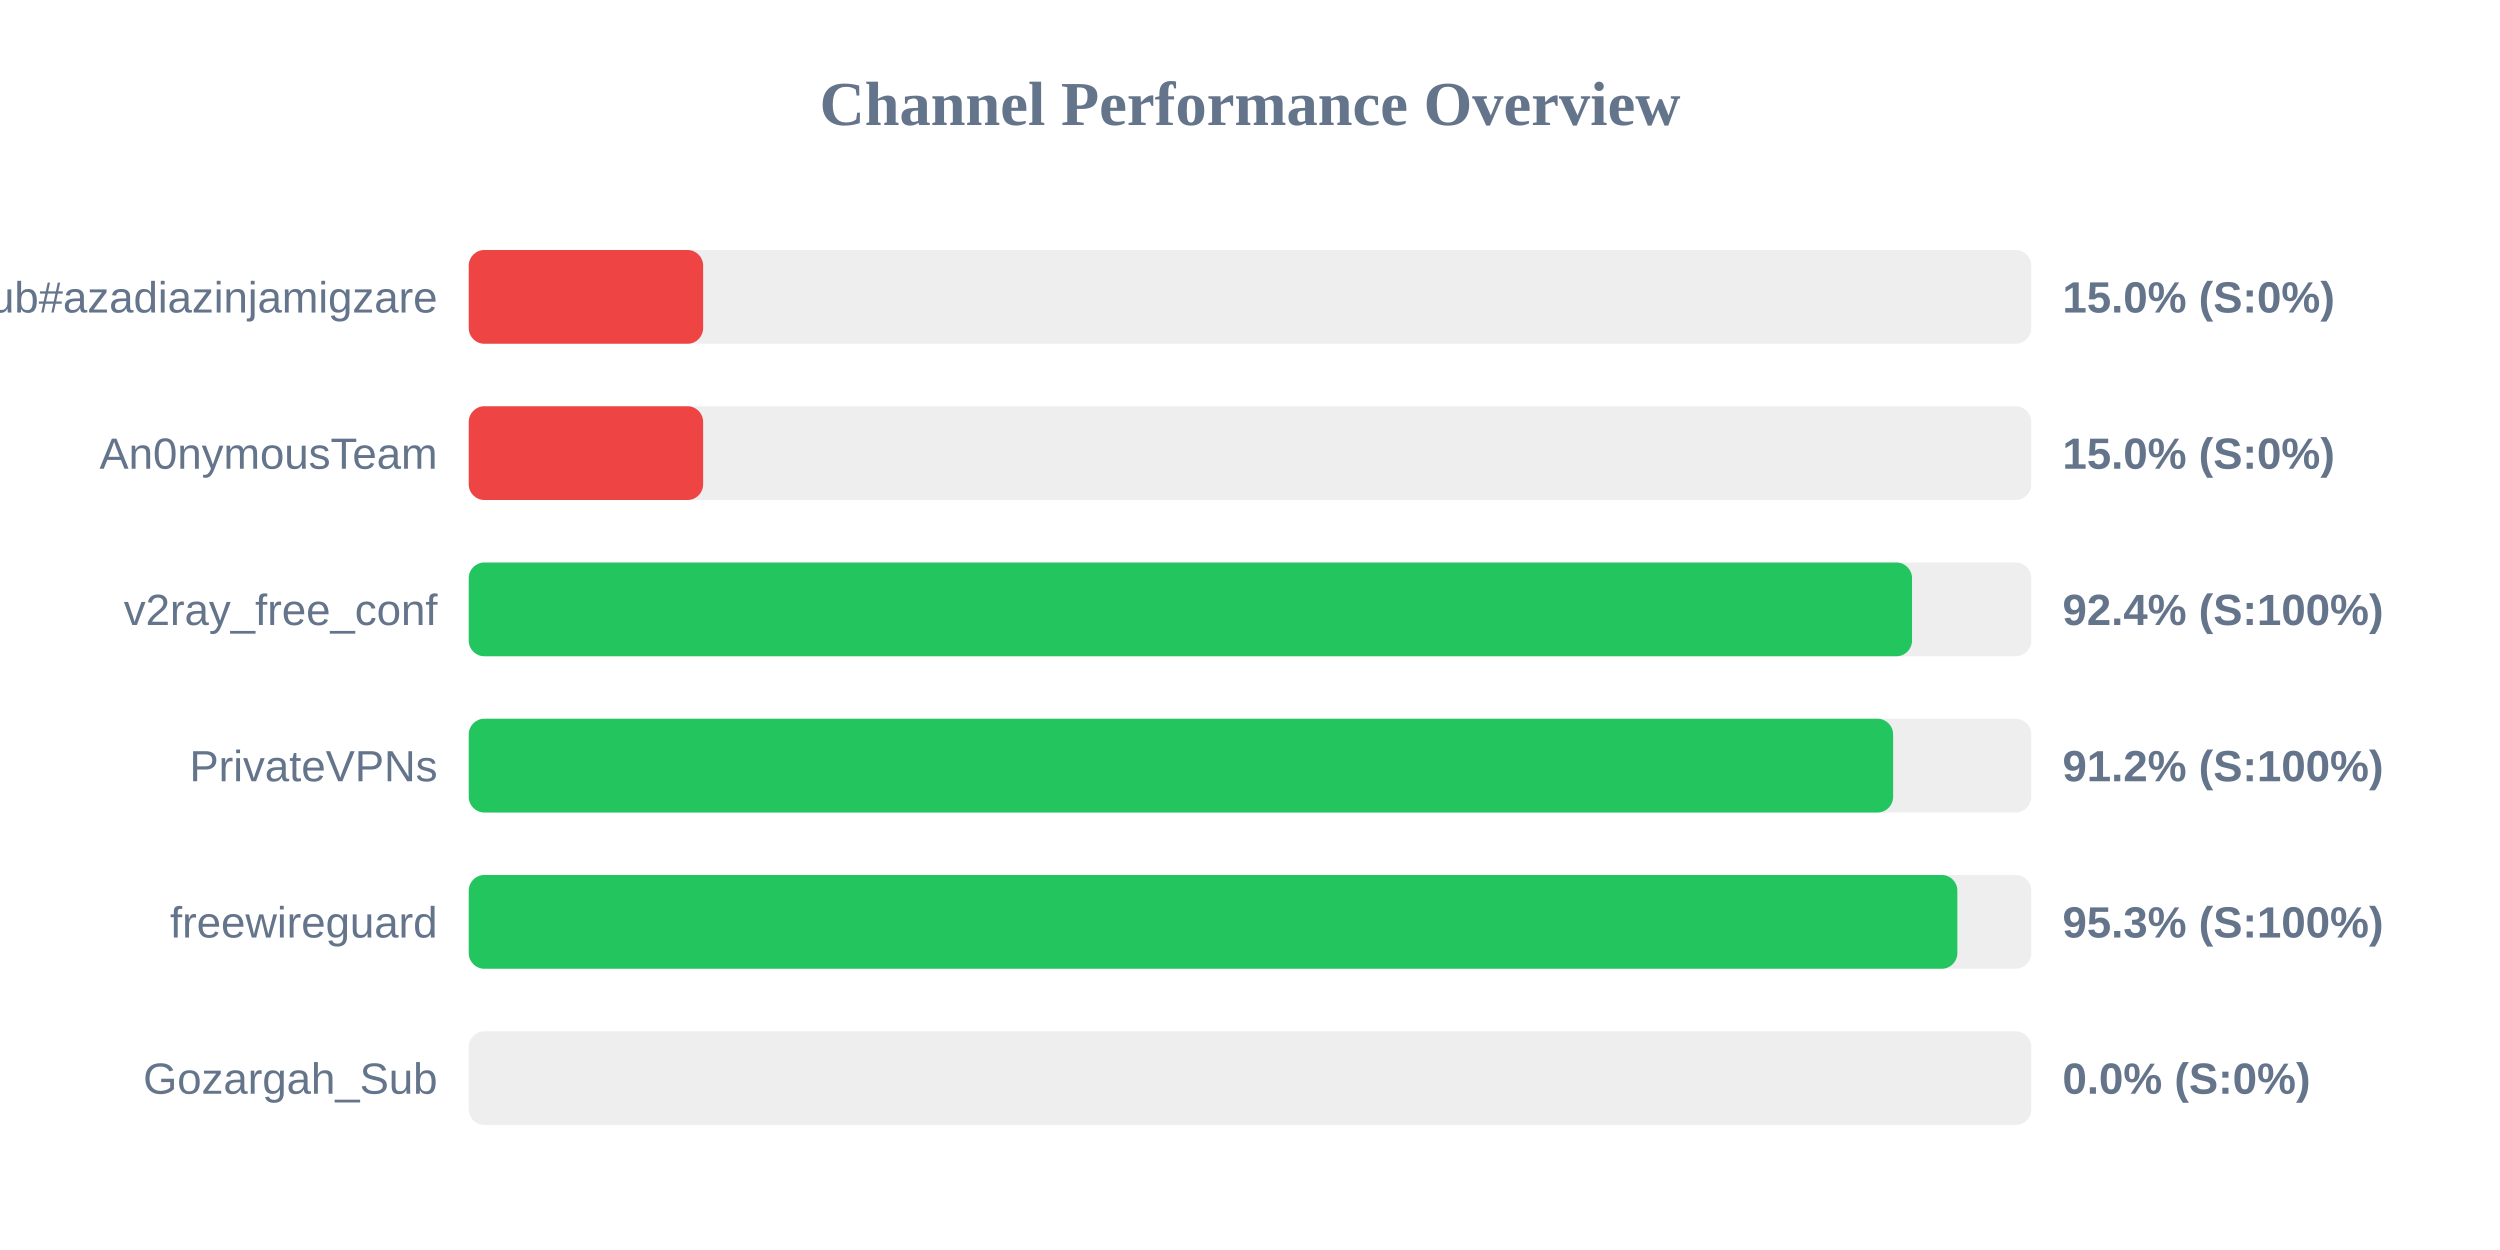
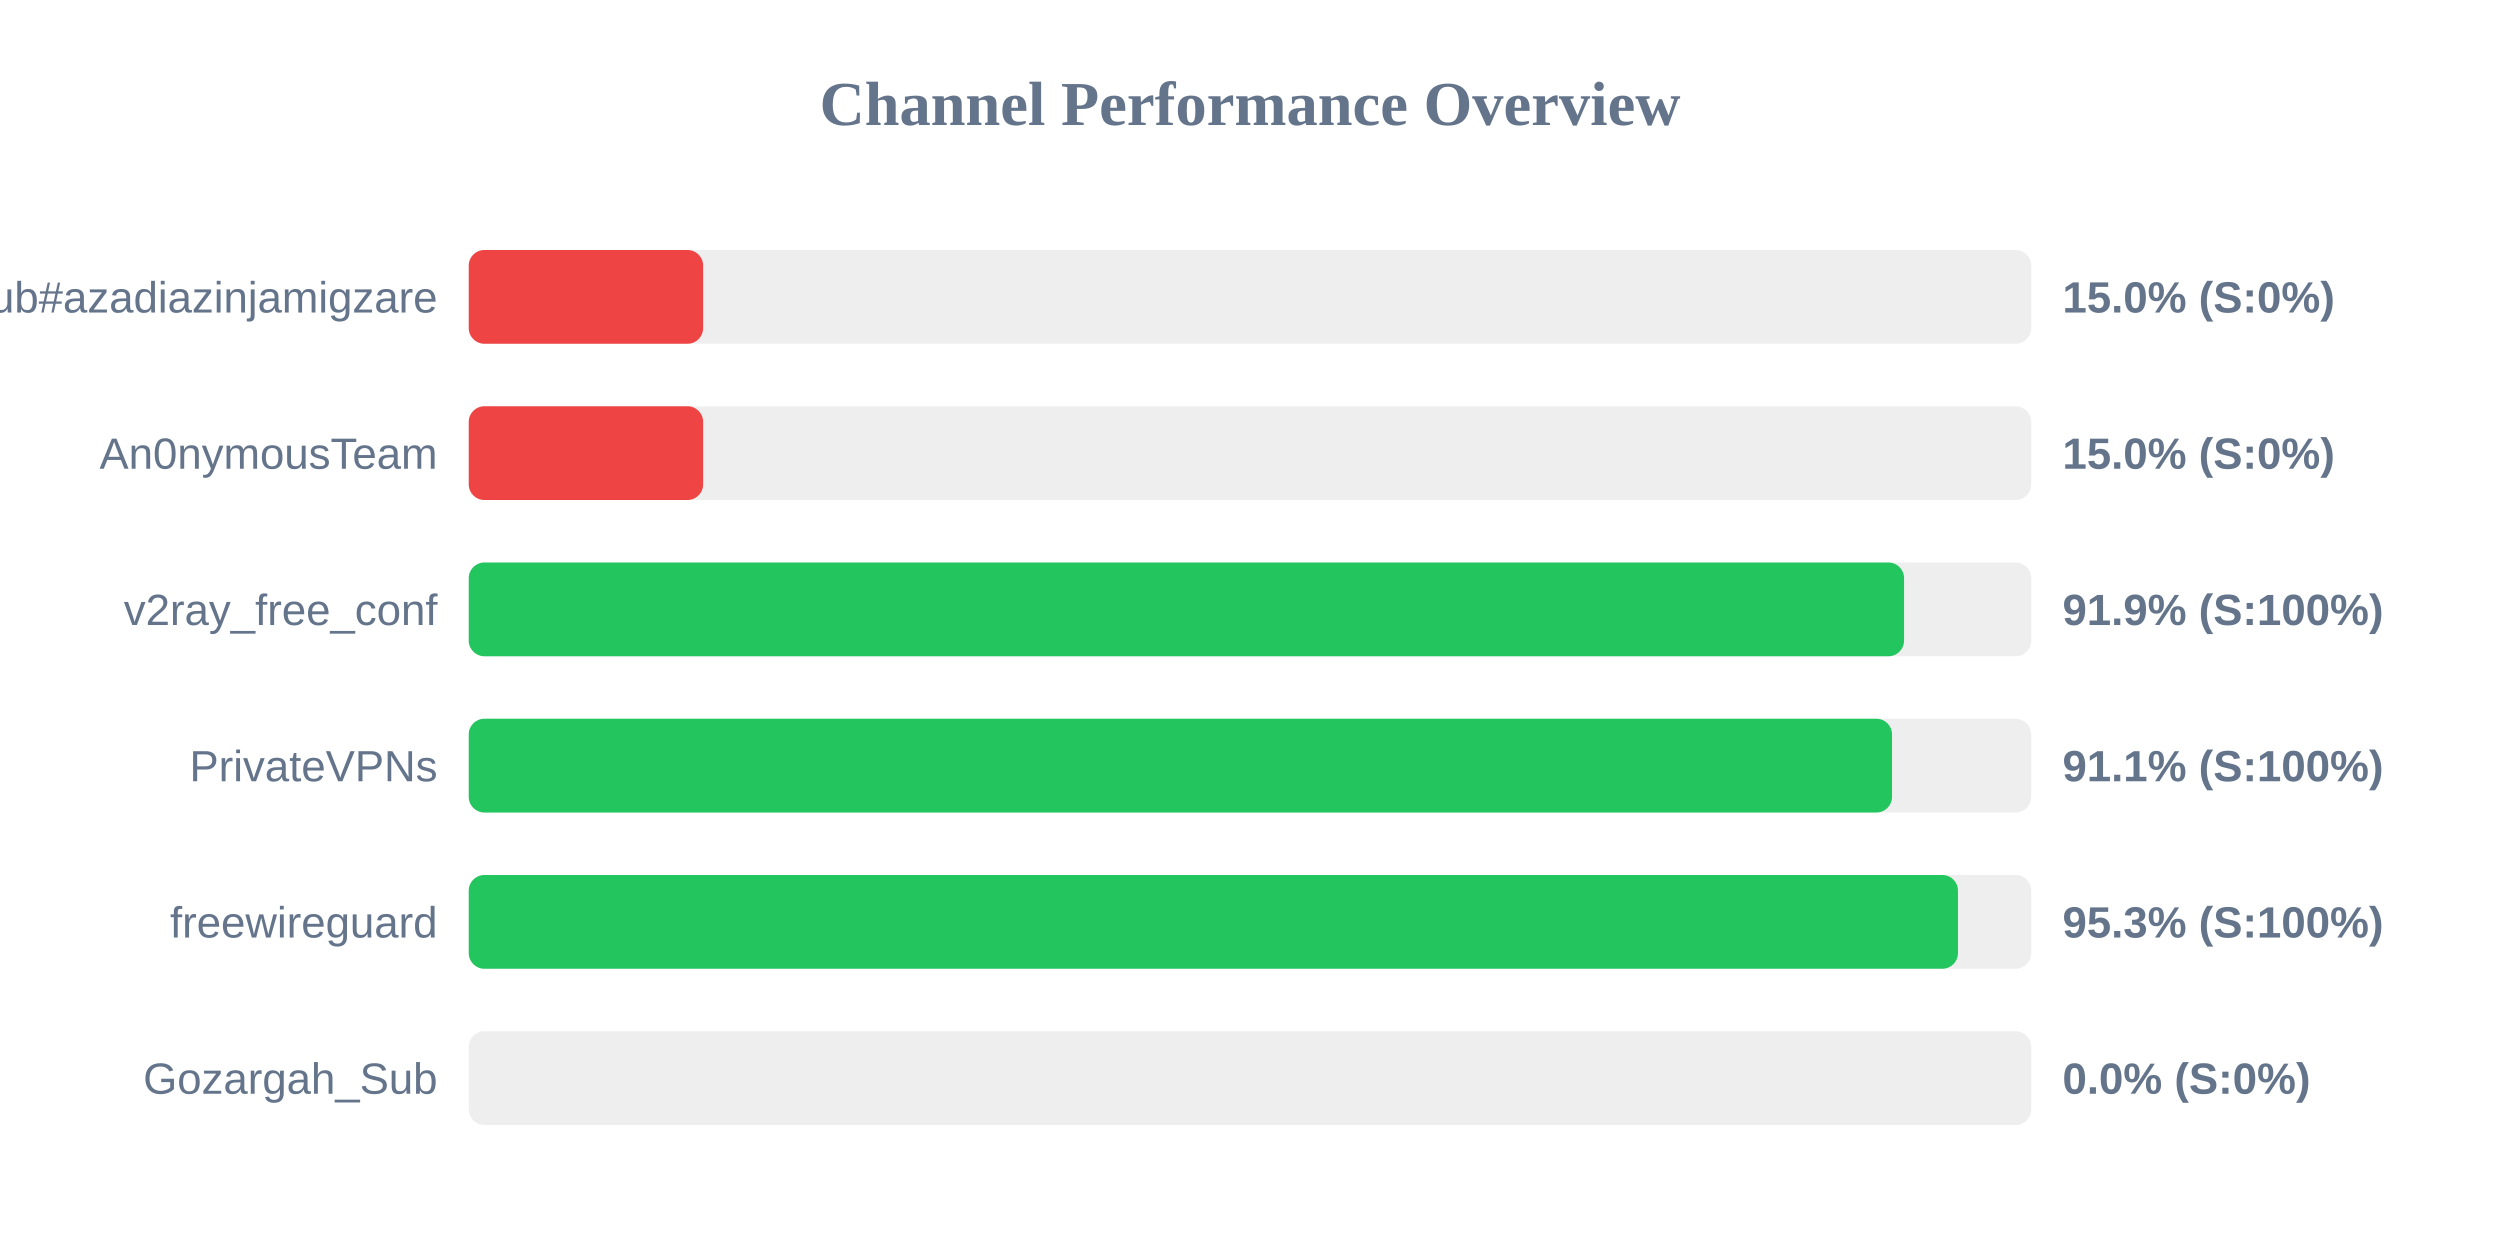
<svg xmlns="http://www.w3.org/2000/svg" width="800" height="400" version="1.1">
  <style>
        .row { font: 14px Arial; fill: #64748b; }
        .score { font: bold 14px Arial; fill: #64748b; }
    </style>
  <text x="400" y="40" text-anchor="middle" font-size="20px" font-weight="bold" fill="#64748b">Channel Performance Overview</text>
  <rect x="150" y="80" width="500" height="30" fill="#eee" rx="5" />
  <rect x="150" y="80" width="75.0" height="30" fill="#ef4444" rx="5" />
  <text x="140" y="100" text-anchor="end" class="row">Sub#azadiazinjamigzare</text>
  <text x="660" y="100" text-anchor="start" class="score">15.0% (S:0%)</text>
  <rect x="150" y="130" width="500" height="30" fill="#eee" rx="5" />
  <rect x="150" y="130" width="75.0" height="30" fill="#ef4444" rx="5" />
  <text x="140" y="150" text-anchor="end" class="row">An0nymousTeam</text>
  <text x="660" y="150" text-anchor="start" class="score">15.0% (S:0%)</text>
  <rect x="150" y="180" width="500" height="30" fill="#eee" rx="5" />
-   <rect x="150" y="180" width="461.85" height="30" fill="#22c55e" rx="5" />
+   <rect x="150" y="180" width="459.3" height="30" fill="#22c55e" rx="5" />
  <text x="140" y="200" text-anchor="end" class="row">v2ray_free_conf</text>
-   <text x="660" y="200" text-anchor="start" class="score">92.4% (S:100%)</text>
+   <text x="660" y="200" text-anchor="start" class="score">91.9% (S:100%)</text>
  <rect x="150" y="230" width="500" height="30" fill="#eee" rx="5" />
-   <rect x="150" y="230" width="455.8" height="30" fill="#22c55e" rx="5" />
+   <rect x="150" y="230" width="455.45" height="30" fill="#22c55e" rx="5" />
  <text x="140" y="250" text-anchor="end" class="row">PrivateVPNs</text>
-   <text x="660" y="250" text-anchor="start" class="score">91.2% (S:100%)</text>
+   <text x="660" y="250" text-anchor="start" class="score">91.1% (S:100%)</text>
  <rect x="150" y="280" width="500" height="30" fill="#eee" rx="5" />
-   <rect x="150" y="280" width="476.35" height="30" fill="#22c55e" rx="5" />
+   <rect x="150" y="280" width="476.55" height="30" fill="#22c55e" rx="5" />
  <text x="140" y="300" text-anchor="end" class="row">freewireguard</text>
  <text x="660" y="300" text-anchor="start" class="score">95.3% (S:100%)</text>
  <rect x="150" y="330" width="500" height="30" fill="#eee" rx="5" />
  <rect x="150" y="330" width="0.0" height="30" fill="#ef4444" rx="5" />
  <text x="140" y="350" text-anchor="end" class="row">Gozargah_Sub</text>
  <text x="660" y="350" text-anchor="start" class="score">0.0% (S:0%)</text>
</svg>
